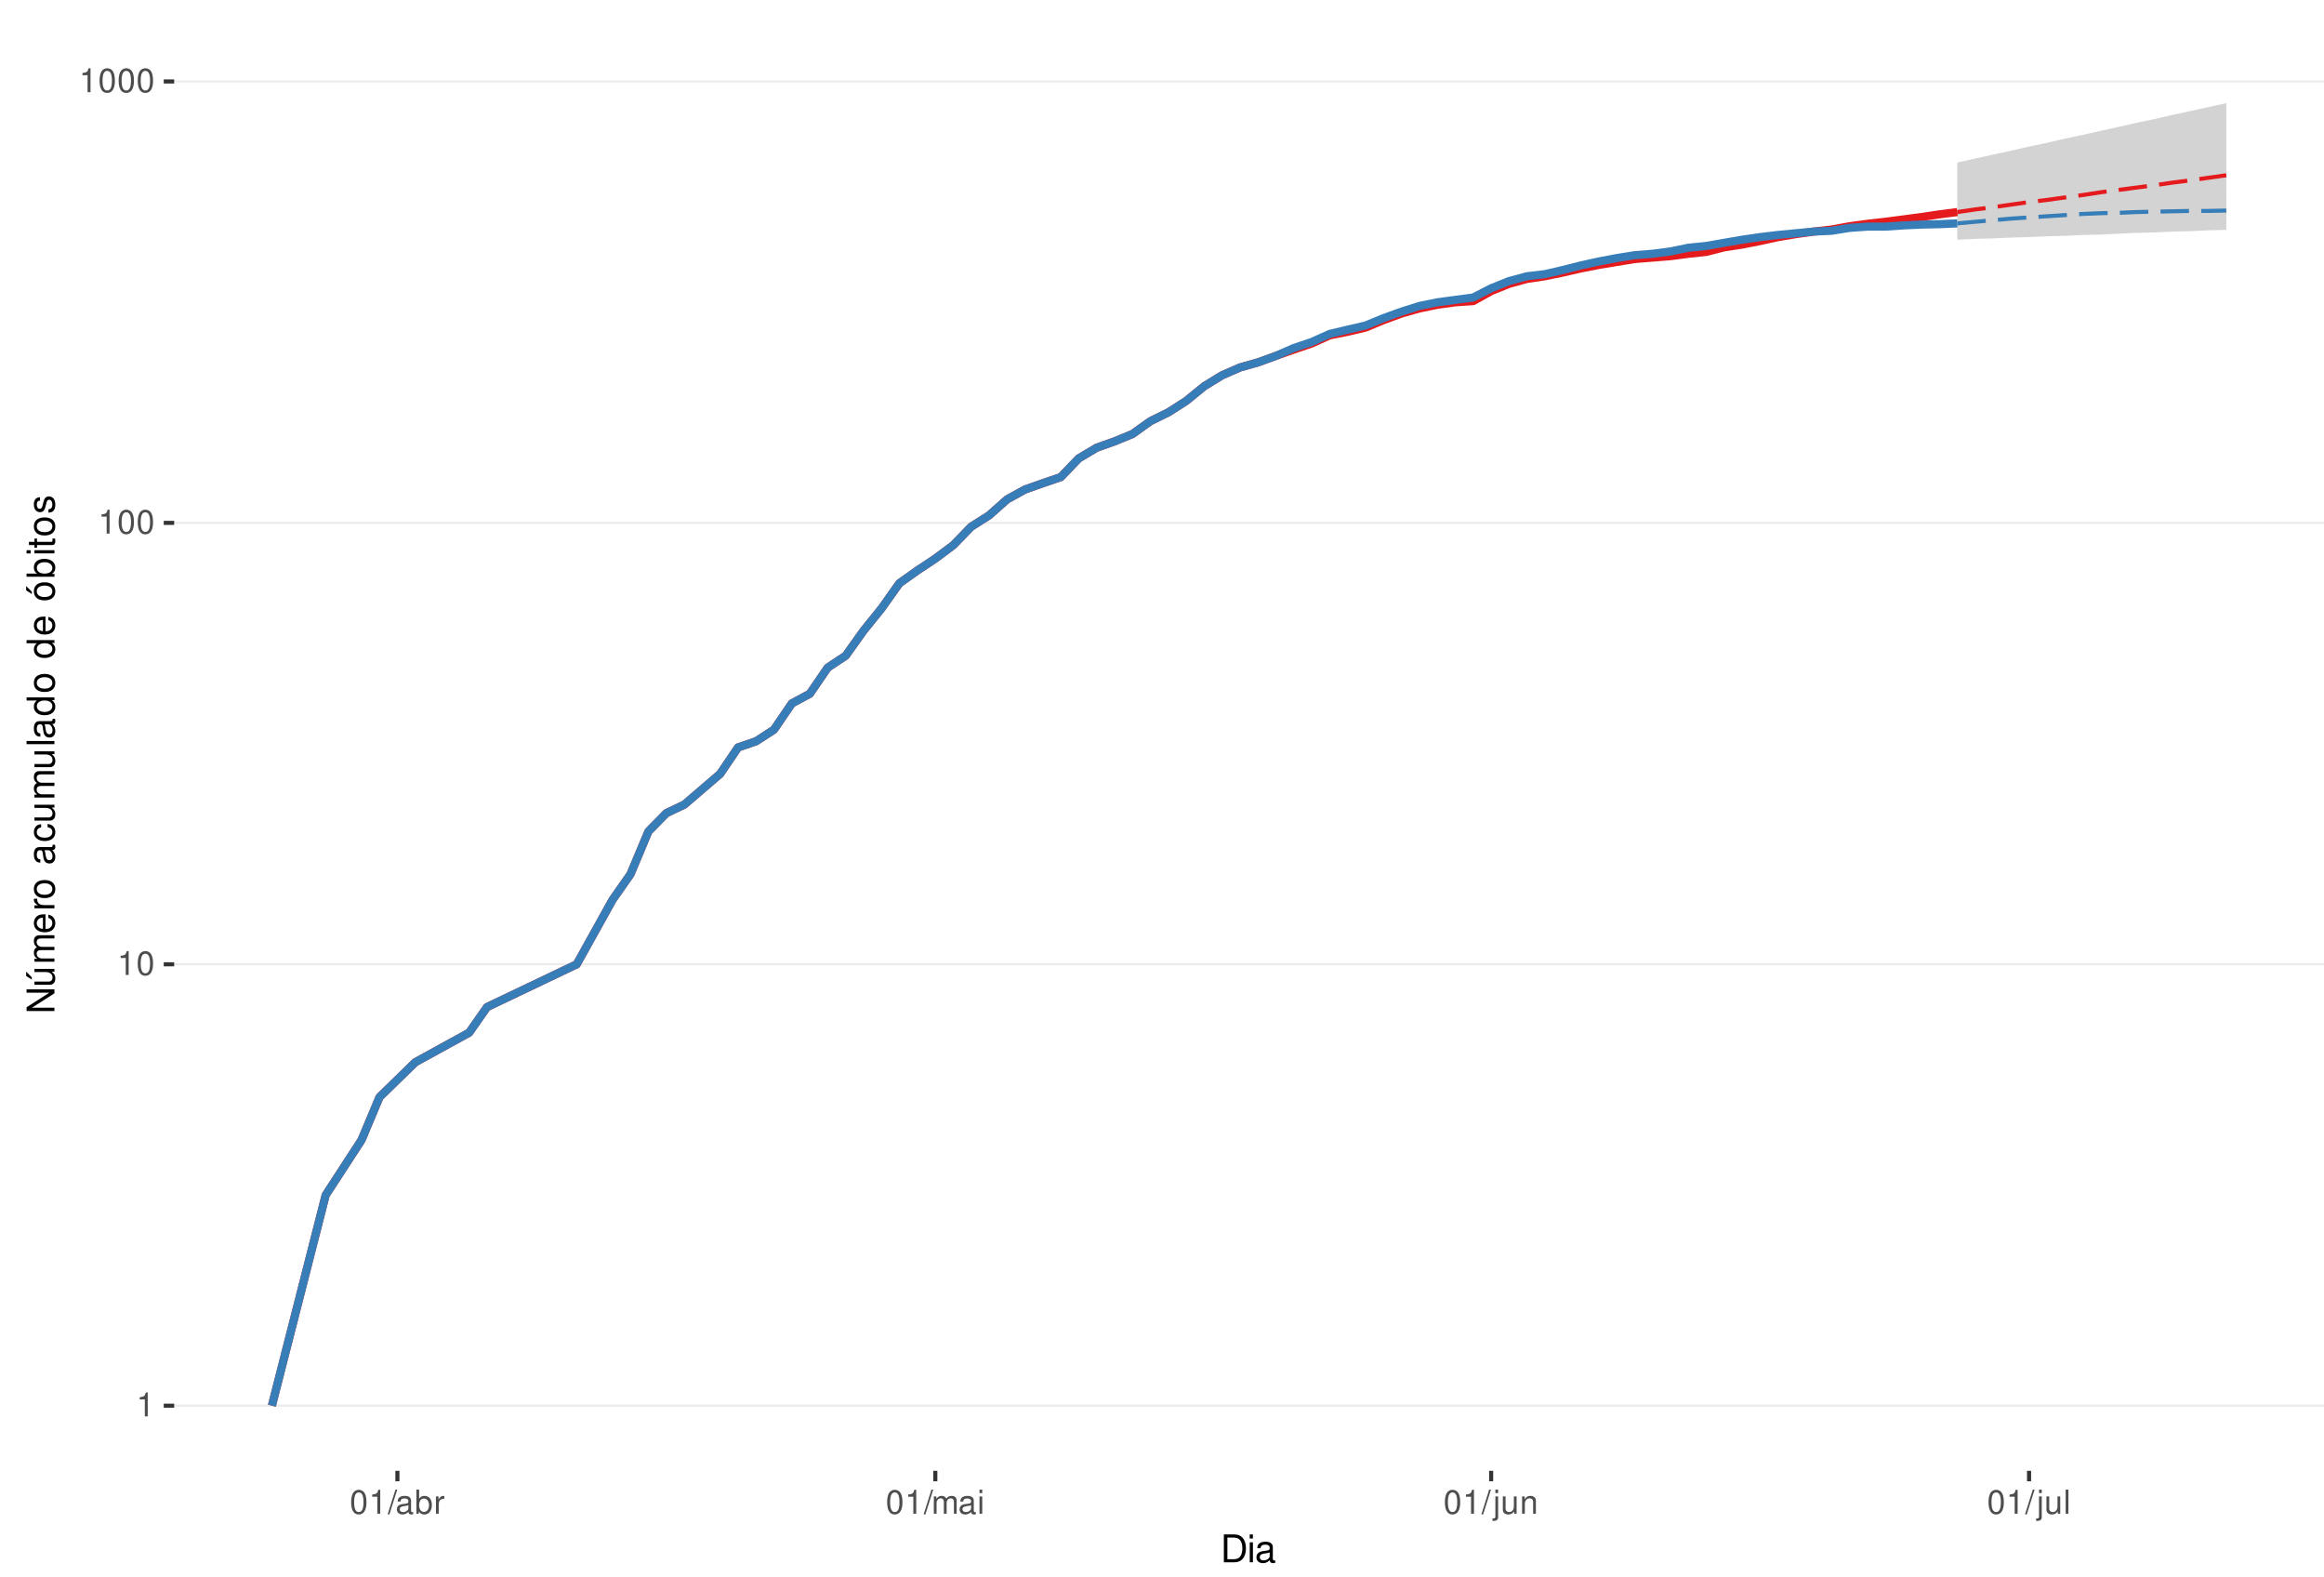
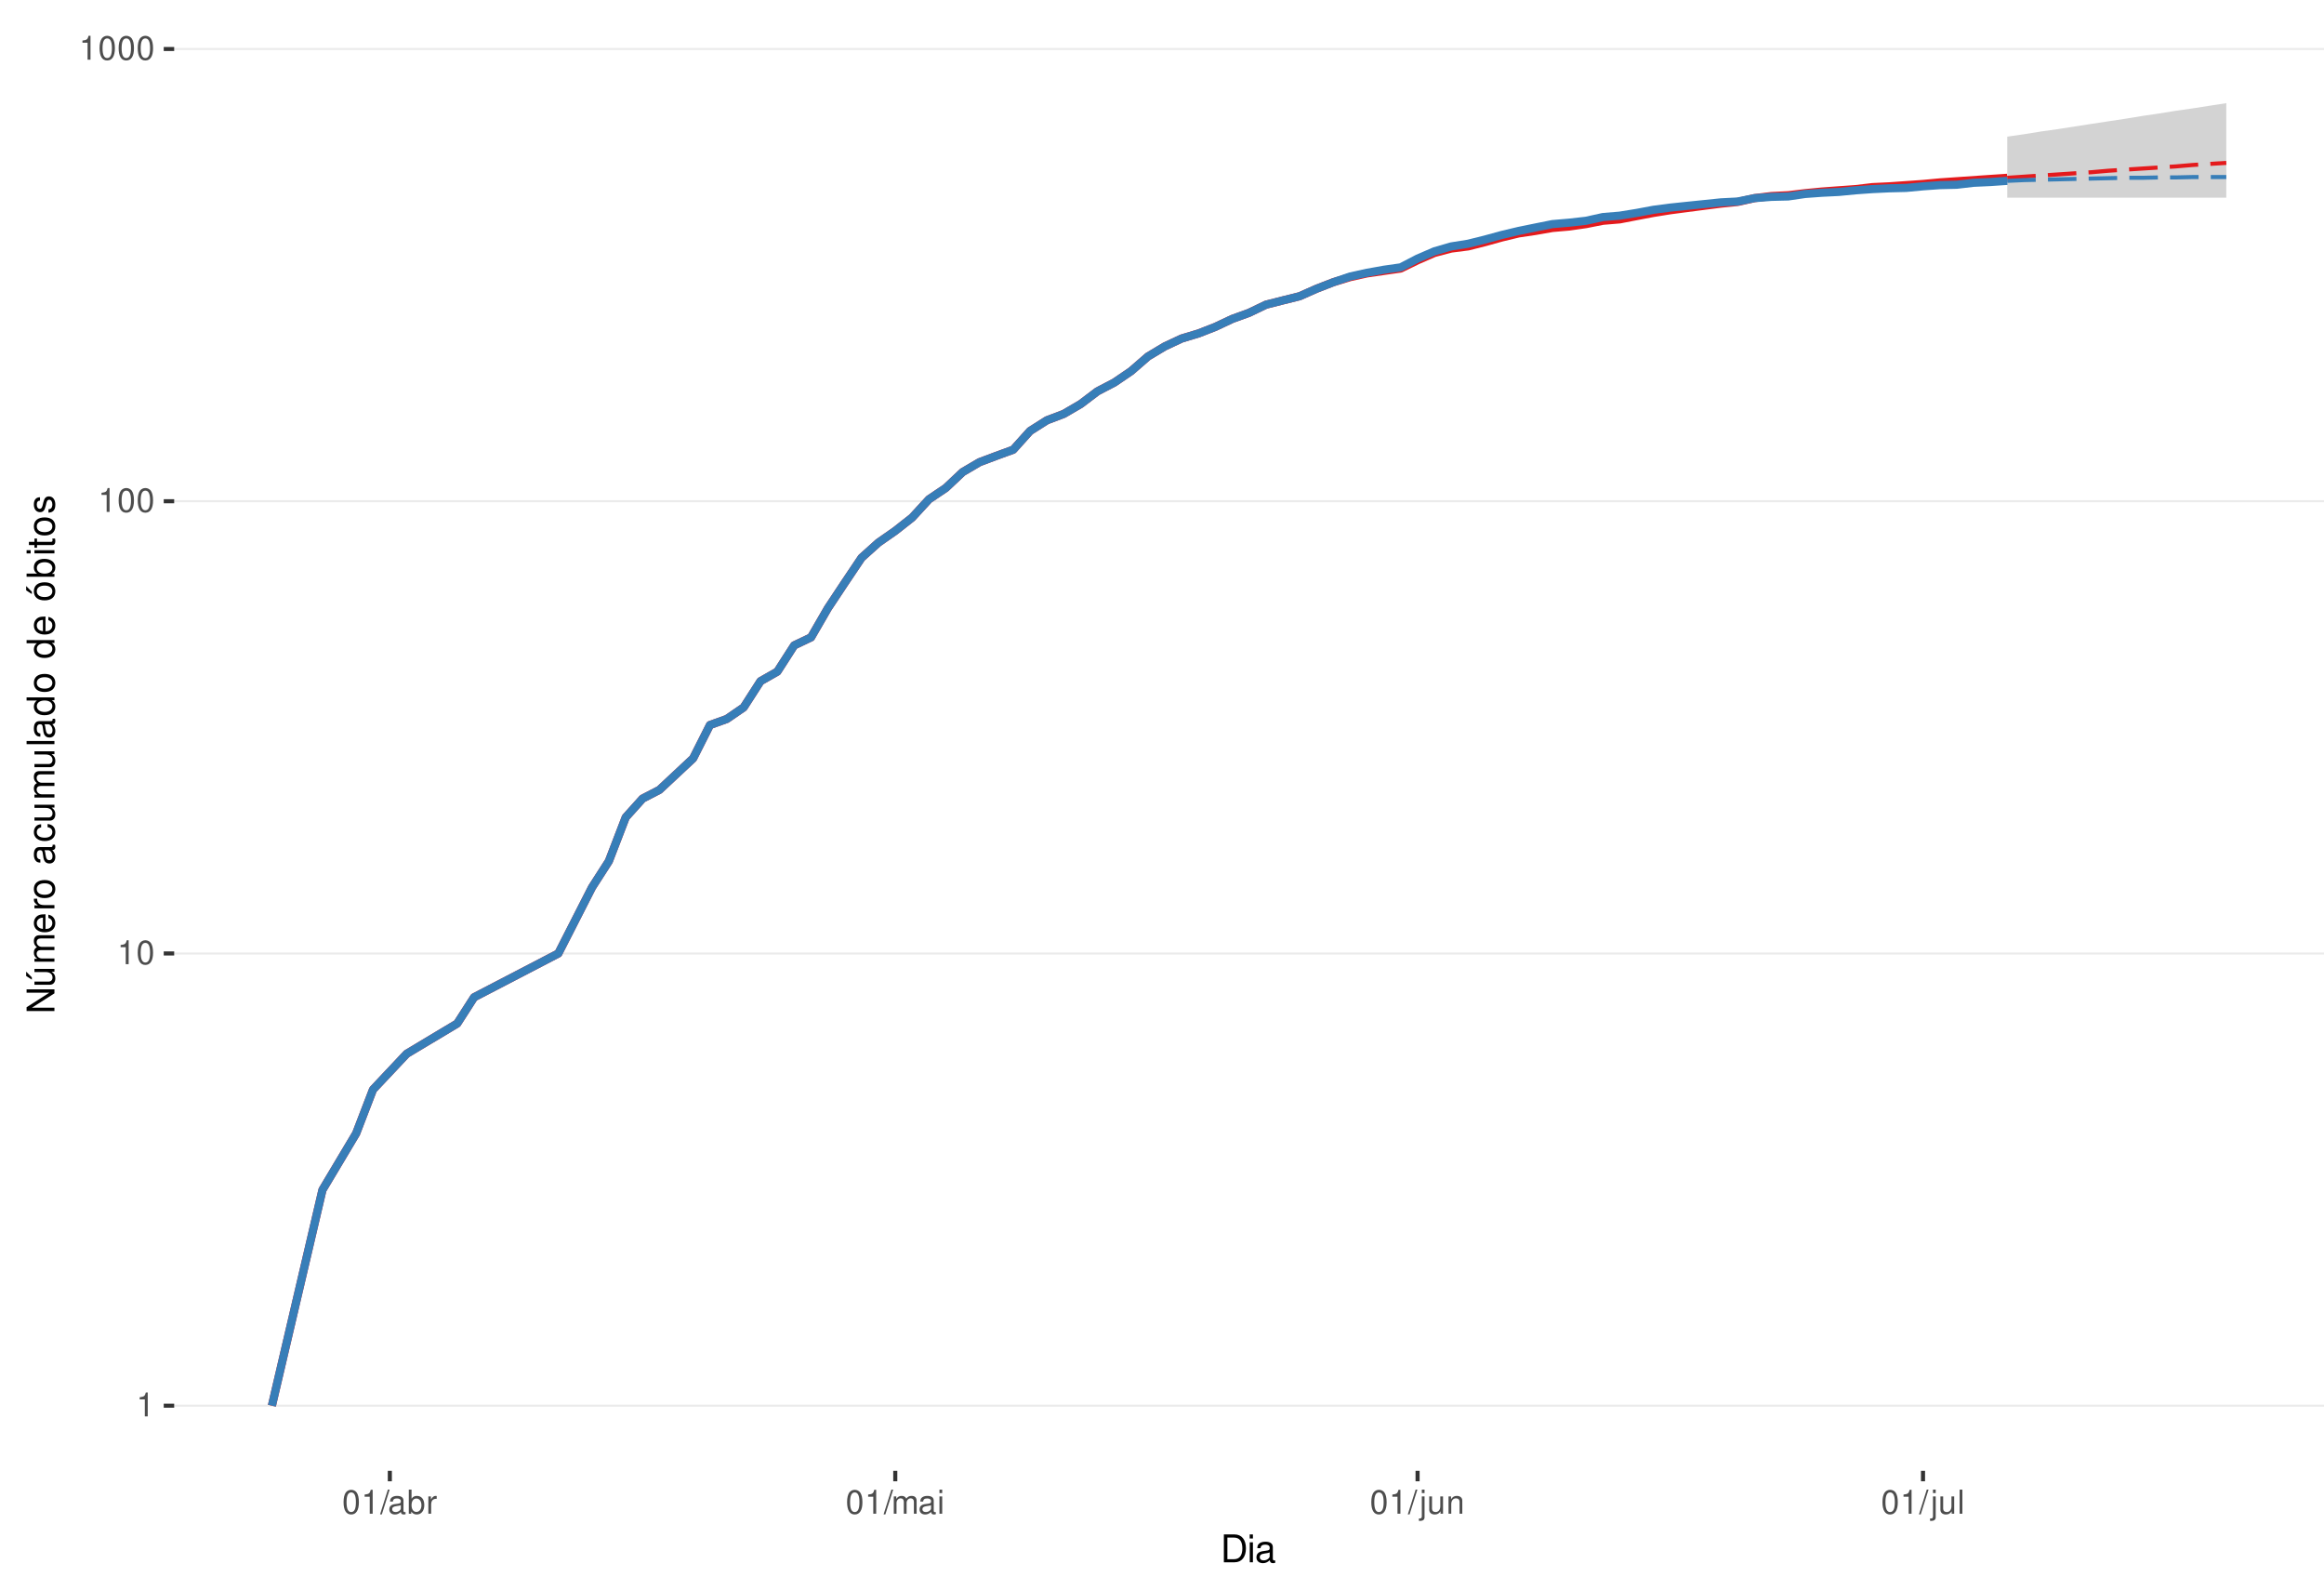
<svg xmlns="http://www.w3.org/2000/svg" xmlns:xlink="http://www.w3.org/1999/xlink" width="609pt" height="413pt" viewBox="0 0 609 413" version="1.1">
  <defs>
    <g>
      <symbol overflow="visible" id="glyph0-0">
        <path style="stroke:none;" d="" />
      </symbol>
      <symbol overflow="visible" id="glyph0-1">
        <path style="stroke:none;" d="M 2.234 -4.453 L 2.234 0 L 3 0 L 3 -6.266 L 2.5 -6.266 C 2.234 -5.297 2.062 -5.172 0.891 -5.016 L 0.891 -4.453 Z M 2.234 -4.453 " />
      </symbol>
      <symbol overflow="visible" id="glyph0-2">
        <path style="stroke:none;" d="M 2.375 -6.266 C 1.812 -6.266 1.297 -6 0.969 -5.578 C 0.578 -5.016 0.375 -4.188 0.375 -3.031 C 0.375 -0.922 1.062 0.203 2.375 0.203 C 3.672 0.203 4.391 -0.922 4.391 -2.984 C 4.391 -4.188 4.203 -5 3.797 -5.578 C 3.469 -6 2.953 -6.266 2.375 -6.266 Z M 2.375 -5.578 C 3.203 -5.578 3.609 -4.75 3.609 -3.047 C 3.609 -1.266 3.219 -0.438 2.359 -0.438 C 1.562 -0.438 1.156 -1.297 1.156 -3.016 C 1.156 -4.75 1.562 -5.578 2.375 -5.578 Z M 2.375 -5.578 " />
      </symbol>
      <symbol overflow="visible" id="glyph0-3">
        <path style="stroke:none;" d="M 1.984 -6.312 L -0.062 0.172 L 0.406 0.172 L 2.453 -6.312 Z M 1.984 -6.312 " />
      </symbol>
      <symbol overflow="visible" id="glyph0-4">
        <path style="stroke:none;" d="M 4.625 -0.422 C 4.547 -0.406 4.516 -0.406 4.469 -0.406 C 4.219 -0.406 4.078 -0.531 4.078 -0.766 L 4.078 -3.422 C 4.078 -4.234 3.5 -4.672 2.375 -4.672 C 1.719 -4.672 1.188 -4.469 0.875 -4.141 C 0.672 -3.906 0.578 -3.641 0.562 -3.188 L 1.297 -3.188 C 1.344 -3.75 1.672 -4 2.359 -4 C 3.016 -4 3.375 -3.75 3.375 -3.328 L 3.375 -3.141 C 3.359 -2.828 3.203 -2.703 2.609 -2.625 C 1.594 -2.5 1.438 -2.469 1.156 -2.359 C 0.625 -2.125 0.359 -1.734 0.359 -1.141 C 0.359 -0.312 0.938 0.203 1.859 0.203 C 2.422 0.203 2.875 0 3.391 -0.469 C 3.438 0 3.672 0.203 4.141 0.203 C 4.297 0.203 4.391 0.188 4.625 0.125 Z M 3.375 -1.422 C 3.375 -1.188 3.297 -1.031 3.078 -0.844 C 2.781 -0.578 2.438 -0.438 2.016 -0.438 C 1.453 -0.438 1.109 -0.703 1.109 -1.156 C 1.109 -1.641 1.422 -1.875 2.203 -1.984 C 2.984 -2.094 3.125 -2.125 3.375 -2.234 Z M 3.375 -1.422 " />
      </symbol>
      <symbol overflow="visible" id="glyph0-5">
        <path style="stroke:none;" d="M 0.469 -6.312 L 0.469 0 L 1.109 0 L 1.109 -0.578 C 1.469 -0.047 1.922 0.203 2.547 0.203 C 3.75 0.203 4.531 -0.781 4.531 -2.281 C 4.531 -3.75 3.797 -4.672 2.594 -4.672 C 1.969 -4.672 1.531 -4.438 1.188 -3.922 L 1.188 -6.312 Z M 2.453 -3.984 C 3.25 -3.984 3.781 -3.297 3.781 -2.203 C 3.781 -1.172 3.234 -0.469 2.453 -0.469 C 1.672 -0.469 1.188 -1.172 1.188 -2.234 C 1.188 -3.297 1.672 -3.984 2.453 -3.984 Z M 2.453 -3.984 " />
      </symbol>
      <symbol overflow="visible" id="glyph0-6">
        <path style="stroke:none;" d="M 0.594 -4.531 L 0.594 0 L 1.328 0 L 1.328 -2.359 C 1.328 -3.438 1.781 -3.938 2.781 -3.906 L 2.781 -4.641 C 2.656 -4.656 2.594 -4.672 2.5 -4.672 C 2.031 -4.672 1.672 -4.391 1.266 -3.719 L 1.266 -4.531 Z M 0.594 -4.531 " />
      </symbol>
      <symbol overflow="visible" id="glyph0-7">
        <path style="stroke:none;" d="M 0.609 -4.531 L 0.609 0 L 1.328 0 L 1.328 -2.844 C 1.328 -3.5 1.812 -4.031 2.391 -4.031 C 2.938 -4.031 3.234 -3.703 3.234 -3.125 L 3.234 0 L 3.969 0 L 3.969 -2.844 C 3.969 -3.5 4.438 -4.031 5.031 -4.031 C 5.562 -4.031 5.875 -3.703 5.875 -3.125 L 5.875 0 L 6.594 0 L 6.594 -3.406 C 6.594 -4.219 6.125 -4.672 5.281 -4.672 C 4.672 -4.672 4.312 -4.484 3.891 -3.969 C 3.625 -4.453 3.25 -4.672 2.672 -4.672 C 2.062 -4.672 1.656 -4.438 1.266 -3.891 L 1.266 -4.531 Z M 0.609 -4.531 " />
      </symbol>
      <symbol overflow="visible" id="glyph0-8">
        <path style="stroke:none;" d="M 1.297 -4.531 L 0.578 -4.531 L 0.578 0 L 1.297 0 Z M 1.297 -6.312 L 0.578 -6.312 L 0.578 -5.406 L 1.297 -5.406 Z M 1.297 -6.312 " />
      </symbol>
      <symbol overflow="visible" id="glyph0-9">
        <path style="stroke:none;" d="M 0.609 -4.531 L 0.609 0.656 C 0.609 1.109 0.469 1.25 0.016 1.25 C -0.031 1.25 -0.062 1.25 -0.156 1.25 L -0.156 1.859 C -0.062 1.875 -0.031 1.891 0.094 1.891 C 0.906 1.891 1.328 1.562 1.328 0.938 L 1.328 -4.531 Z M 1.328 -6.312 L 0.609 -6.312 L 0.609 -5.406 L 1.328 -5.406 Z M 1.328 -6.312 " />
      </symbol>
      <symbol overflow="visible" id="glyph0-10">
        <path style="stroke:none;" d="M 4.172 0 L 4.172 -4.531 L 3.453 -4.531 L 3.453 -1.969 C 3.453 -1.031 2.969 -0.438 2.219 -0.438 C 1.641 -0.438 1.281 -0.781 1.281 -1.328 L 1.281 -4.531 L 0.562 -4.531 L 0.562 -1.031 C 0.562 -0.281 1.125 0.203 2.016 0.203 C 2.672 0.203 3.094 -0.031 3.516 -0.625 L 3.516 0 Z M 4.172 0 " />
      </symbol>
      <symbol overflow="visible" id="glyph0-11">
        <path style="stroke:none;" d="M 0.609 -4.531 L 0.609 0 L 1.328 0 L 1.328 -2.5 C 1.328 -3.422 1.812 -4.031 2.562 -4.031 C 3.141 -4.031 3.5 -3.688 3.5 -3.141 L 3.5 0 L 4.219 0 L 4.219 -3.422 C 4.219 -4.188 3.656 -4.672 2.781 -4.672 C 2.109 -4.672 1.672 -4.406 1.266 -3.781 L 1.266 -4.531 Z M 0.609 -4.531 " />
      </symbol>
      <symbol overflow="visible" id="glyph0-12">
        <path style="stroke:none;" d="M 1.312 -6.312 L 0.594 -6.312 L 0.594 0 L 1.312 0 Z M 1.312 -6.312 " />
      </symbol>
      <symbol overflow="visible" id="glyph1-0">
        <path style="stroke:none;" d="" />
      </symbol>
      <symbol overflow="visible" id="glyph1-1">
        <path style="stroke:none;" d="M 0.891 0 L 3.703 0 C 5.547 0 6.672 -1.375 6.672 -3.656 C 6.672 -5.906 5.547 -7.297 3.703 -7.297 L 0.891 -7.297 Z M 1.812 -0.812 L 1.812 -6.469 L 3.547 -6.469 C 4.984 -6.469 5.734 -5.5 5.734 -3.641 C 5.734 -1.797 4.984 -0.812 3.547 -0.812 Z M 1.812 -0.812 " />
      </symbol>
      <symbol overflow="visible" id="glyph1-2">
        <path style="stroke:none;" d="M 1.5 -5.234 L 0.672 -5.234 L 0.672 0 L 1.5 0 Z M 1.5 -7.297 L 0.656 -7.297 L 0.656 -6.234 L 1.5 -6.234 Z M 1.5 -7.297 " />
      </symbol>
      <symbol overflow="visible" id="glyph1-3">
        <path style="stroke:none;" d="M 5.344 -0.484 C 5.266 -0.469 5.219 -0.469 5.172 -0.469 C 4.875 -0.469 4.719 -0.625 4.719 -0.875 L 4.719 -3.953 C 4.719 -4.891 4.047 -5.391 2.75 -5.391 C 1.984 -5.391 1.375 -5.172 1.016 -4.781 C 0.766 -4.516 0.672 -4.203 0.656 -3.688 L 1.484 -3.688 C 1.562 -4.328 1.938 -4.625 2.719 -4.625 C 3.484 -4.625 3.891 -4.344 3.891 -3.844 L 3.891 -3.625 C 3.875 -3.266 3.703 -3.125 3.016 -3.047 C 1.844 -2.891 1.656 -2.844 1.344 -2.719 C 0.734 -2.453 0.422 -2 0.422 -1.312 C 0.422 -0.375 1.078 0.234 2.141 0.234 C 2.797 0.234 3.328 0 3.922 -0.547 C 3.984 0 4.234 0.234 4.781 0.234 C 4.953 0.234 5.062 0.203 5.344 0.141 Z M 3.891 -1.656 C 3.891 -1.375 3.812 -1.203 3.562 -0.969 C 3.219 -0.656 2.812 -0.5 2.312 -0.5 C 1.672 -0.5 1.297 -0.812 1.297 -1.344 C 1.297 -1.891 1.656 -2.172 2.547 -2.297 C 3.438 -2.422 3.609 -2.453 3.891 -2.594 Z M 3.891 -1.656 " />
      </symbol>
      <symbol overflow="visible" id="glyph2-0">
        <path style="stroke:none;" d="" />
      </symbol>
      <symbol overflow="visible" id="glyph2-1">
        <path style="stroke:none;" d="M -7.297 -6.453 L -7.297 -5.578 L -1.328 -5.578 L -7.297 -1.766 L -7.297 -0.766 L 0 -0.766 L 0 -1.641 L -5.906 -1.641 L 0 -5.406 L 0 -6.453 Z M -7.297 -6.453 " />
      </symbol>
      <symbol overflow="visible" id="glyph2-2">
        <path style="stroke:none;" d="M 0 -4.812 L -5.234 -4.812 L -5.234 -3.984 L -2.266 -3.984 C -1.203 -3.984 -0.5 -3.438 -0.5 -2.562 C -0.5 -1.906 -0.906 -1.484 -1.531 -1.484 L -5.234 -1.484 L -5.234 -0.656 L -1.203 -0.656 C -0.328 -0.656 0.234 -1.297 0.234 -2.312 C 0.234 -3.094 -0.047 -3.578 -0.734 -4.062 L 0 -4.062 Z M -7.406 -2.953 L -5.922 -2 L -5.922 -2.594 L -7.406 -4.094 Z M -7.406 -2.953 " />
      </symbol>
      <symbol overflow="visible" id="glyph2-3">
        <path style="stroke:none;" d="M -5.234 -0.703 L 0 -0.703 L 0 -1.547 L -3.297 -1.547 C -4.047 -1.547 -4.656 -2.094 -4.656 -2.766 C -4.656 -3.391 -4.281 -3.734 -3.609 -3.734 L 0 -3.734 L 0 -4.578 L -3.297 -4.578 C -4.047 -4.578 -4.656 -5.125 -4.656 -5.812 C -4.656 -6.422 -4.266 -6.781 -3.609 -6.781 L 0 -6.781 L 0 -7.625 L -3.938 -7.625 C -4.875 -7.625 -5.391 -7.078 -5.391 -6.094 C -5.391 -5.406 -5.188 -4.984 -4.594 -4.484 C -5.156 -4.188 -5.391 -3.766 -5.391 -3.078 C -5.391 -2.375 -5.125 -1.906 -4.5 -1.469 L -5.234 -1.469 Z M -5.234 -0.703 " />
      </symbol>
      <symbol overflow="visible" id="glyph2-4">
        <path style="stroke:none;" d="M -2.344 -5.125 C -3.141 -5.125 -3.625 -5.062 -4.016 -4.922 C -4.875 -4.578 -5.391 -3.781 -5.391 -2.797 C -5.391 -1.344 -4.281 -0.406 -2.547 -0.406 C -0.812 -0.406 0.234 -1.297 0.234 -2.781 C 0.234 -3.984 -0.453 -4.812 -1.594 -5.016 L -1.594 -4.188 C -0.906 -3.953 -0.547 -3.484 -0.547 -2.812 C -0.547 -2.281 -0.781 -1.828 -1.219 -1.547 C -1.516 -1.344 -1.812 -1.281 -2.344 -1.266 Z M -3.016 -1.297 C -3.984 -1.359 -4.625 -1.953 -4.625 -2.797 C -4.625 -3.641 -3.953 -4.234 -3.016 -4.234 Z M -3.016 -1.297 " />
      </symbol>
      <symbol overflow="visible" id="glyph2-5">
        <path style="stroke:none;" d="M -5.234 -0.688 L 0 -0.688 L 0 -1.531 L -2.719 -1.531 C -3.984 -1.547 -4.547 -2.062 -4.516 -3.203 L -5.359 -3.203 C -5.375 -3.062 -5.391 -2.984 -5.391 -2.891 C -5.391 -2.344 -5.062 -1.938 -4.297 -1.453 L -5.234 -1.453 Z M -5.234 -0.688 " />
      </symbol>
      <symbol overflow="visible" id="glyph2-6">
        <path style="stroke:none;" d="M -5.391 -2.719 C -5.391 -1.234 -4.344 -0.359 -2.578 -0.359 C -0.812 -0.359 0.234 -1.234 0.234 -2.734 C 0.234 -4.203 -0.812 -5.094 -2.547 -5.094 C -4.359 -5.094 -5.391 -4.234 -5.391 -2.719 Z M -4.625 -2.734 C -4.625 -3.672 -3.844 -4.234 -2.547 -4.234 C -1.312 -4.234 -0.547 -3.656 -0.547 -2.734 C -0.547 -1.797 -1.312 -1.234 -2.578 -1.234 C -3.844 -1.234 -4.625 -1.797 -4.625 -2.734 Z M -4.625 -2.734 " />
      </symbol>
      <symbol overflow="visible" id="glyph2-7">
        <path style="stroke:none;" d="" />
      </symbol>
      <symbol overflow="visible" id="glyph2-8">
        <path style="stroke:none;" d="M -0.484 -5.344 C -0.469 -5.266 -0.469 -5.219 -0.469 -5.172 C -0.469 -4.875 -0.625 -4.719 -0.875 -4.719 L -3.953 -4.719 C -4.891 -4.719 -5.391 -4.047 -5.391 -2.75 C -5.391 -1.984 -5.172 -1.375 -4.781 -1.016 C -4.516 -0.766 -4.203 -0.672 -3.688 -0.656 L -3.688 -1.484 C -4.328 -1.562 -4.625 -1.938 -4.625 -2.719 C -4.625 -3.484 -4.344 -3.891 -3.844 -3.891 L -3.625 -3.891 C -3.266 -3.875 -3.125 -3.703 -3.047 -3.016 C -2.891 -1.844 -2.844 -1.656 -2.719 -1.344 C -2.453 -0.734 -2 -0.422 -1.312 -0.422 C -0.375 -0.422 0.234 -1.078 0.234 -2.141 C 0.234 -2.797 0 -3.328 -0.547 -3.922 C 0 -3.984 0.234 -4.234 0.234 -4.781 C 0.234 -4.953 0.203 -5.062 0.141 -5.344 Z M -1.656 -3.891 C -1.375 -3.891 -1.203 -3.812 -0.969 -3.562 C -0.656 -3.219 -0.5 -2.812 -0.5 -2.312 C -0.5 -1.672 -0.812 -1.297 -1.344 -1.297 C -1.891 -1.297 -2.172 -1.656 -2.297 -2.547 C -2.422 -3.438 -2.453 -3.609 -2.594 -3.891 Z M -1.656 -3.891 " />
      </symbol>
      <symbol overflow="visible" id="glyph2-9">
        <path style="stroke:none;" d="M -3.484 -4.703 C -3.984 -4.672 -4.312 -4.562 -4.609 -4.359 C -5.094 -4 -5.391 -3.375 -5.391 -2.641 C -5.391 -1.219 -4.266 -0.312 -2.531 -0.312 C -0.844 -0.312 0.234 -1.203 0.234 -2.625 C 0.234 -3.875 -0.516 -4.672 -1.797 -4.766 L -1.797 -3.938 C -0.953 -3.797 -0.547 -3.359 -0.547 -2.656 C -0.547 -1.734 -1.297 -1.188 -2.531 -1.188 C -3.844 -1.188 -4.625 -1.719 -4.625 -2.625 C -4.625 -3.328 -4.203 -3.766 -3.484 -3.875 Z M -3.484 -4.703 " />
      </symbol>
      <symbol overflow="visible" id="glyph2-10">
        <path style="stroke:none;" d="M 0 -4.812 L -5.234 -4.812 L -5.234 -3.984 L -2.266 -3.984 C -1.203 -3.984 -0.5 -3.438 -0.5 -2.562 C -0.5 -1.906 -0.906 -1.484 -1.531 -1.484 L -5.234 -1.484 L -5.234 -0.656 L -1.203 -0.656 C -0.328 -0.656 0.234 -1.297 0.234 -2.312 C 0.234 -3.094 -0.047 -3.578 -0.734 -4.062 L 0 -4.062 Z M 0 -4.812 " />
      </symbol>
      <symbol overflow="visible" id="glyph2-11">
        <path style="stroke:none;" d="M -7.297 -1.516 L -7.297 -0.688 L 0 -0.688 L 0 -1.516 Z M -7.297 -1.516 " />
      </symbol>
      <symbol overflow="visible" id="glyph2-12">
        <path style="stroke:none;" d="M -7.297 -4.953 L -7.297 -4.125 L -4.578 -4.125 C -5.109 -3.766 -5.391 -3.203 -5.391 -2.516 C -5.391 -1.156 -4.297 -0.266 -2.625 -0.266 C -0.859 -0.266 0.234 -1.125 0.234 -2.547 C 0.234 -3.266 -0.047 -3.766 -0.688 -4.203 L 0 -4.203 L 0 -4.953 Z M -4.609 -2.656 C -4.609 -3.547 -3.812 -4.125 -2.562 -4.125 C -1.344 -4.125 -0.547 -3.547 -0.547 -2.656 C -0.547 -1.734 -1.359 -1.125 -2.578 -1.125 C -3.797 -1.125 -4.609 -1.734 -4.609 -2.656 Z M -4.609 -2.656 " />
      </symbol>
      <symbol overflow="visible" id="glyph2-13">
        <path style="stroke:none;" d="M -5.391 -2.719 C -5.391 -1.234 -4.344 -0.359 -2.578 -0.359 C -0.812 -0.359 0.234 -1.234 0.234 -2.734 C 0.234 -4.203 -0.812 -5.094 -2.547 -5.094 C -4.359 -5.094 -5.391 -4.234 -5.391 -2.719 Z M -4.625 -2.734 C -4.625 -3.672 -3.844 -4.234 -2.547 -4.234 C -1.312 -4.234 -0.547 -3.656 -0.547 -2.734 C -0.547 -1.797 -1.312 -1.234 -2.578 -1.234 C -3.844 -1.234 -4.625 -1.797 -4.625 -2.734 Z M -7.406 -2.984 L -5.922 -2.016 L -5.922 -2.625 L -7.406 -4.109 Z M -7.406 -2.984 " />
      </symbol>
      <symbol overflow="visible" id="glyph2-14">
        <path style="stroke:none;" d="M -7.297 -0.547 L 0 -0.547 L 0 -1.297 L -0.672 -1.297 C -0.062 -1.688 0.234 -2.219 0.234 -2.953 C 0.234 -4.328 -0.906 -5.234 -2.641 -5.234 C -4.344 -5.234 -5.391 -4.375 -5.391 -2.984 C -5.391 -2.266 -5.125 -1.766 -4.531 -1.375 L -7.297 -1.375 Z M -4.609 -2.828 C -4.609 -3.766 -3.797 -4.359 -2.547 -4.359 C -1.359 -4.359 -0.547 -3.734 -0.547 -2.828 C -0.547 -1.938 -1.344 -1.375 -2.578 -1.375 C -3.812 -1.375 -4.609 -1.938 -4.609 -2.828 Z M -4.609 -2.828 " />
      </symbol>
      <symbol overflow="visible" id="glyph2-15">
        <path style="stroke:none;" d="M -5.234 -1.5 L -5.234 -0.672 L 0 -0.672 L 0 -1.5 Z M -7.297 -1.5 L -7.297 -0.656 L -6.234 -0.656 L -6.234 -1.5 Z M -7.297 -1.5 " />
      </symbol>
      <symbol overflow="visible" id="glyph2-16">
        <path style="stroke:none;" d="M -5.234 -2.547 L -5.234 -1.688 L -6.688 -1.688 L -6.688 -0.844 L -5.234 -0.844 L -5.234 -0.141 L -4.562 -0.141 L -4.562 -0.844 L -0.594 -0.844 C -0.062 -0.844 0.234 -1.203 0.234 -1.859 C 0.234 -2.078 0.203 -2.266 0.156 -2.547 L -0.547 -2.547 C -0.516 -2.422 -0.5 -2.312 -0.5 -2.141 C -0.5 -1.781 -0.594 -1.688 -0.969 -1.688 L -4.562 -1.688 L -4.562 -2.547 Z M -5.234 -2.547 " />
      </symbol>
      <symbol overflow="visible" id="glyph2-17">
        <path style="stroke:none;" d="M -3.781 -4.375 C -4.812 -4.375 -5.391 -3.688 -5.391 -2.484 C -5.391 -1.266 -4.766 -0.469 -3.797 -0.469 C -2.969 -0.469 -2.578 -0.891 -2.281 -2.125 L -2.094 -2.906 C -1.953 -3.484 -1.734 -3.719 -1.375 -3.719 C -0.875 -3.719 -0.547 -3.234 -0.547 -2.5 C -0.547 -2.047 -0.672 -1.672 -0.891 -1.453 C -1.047 -1.328 -1.188 -1.266 -1.562 -1.219 L -1.562 -0.344 C -0.344 -0.375 0.234 -1.062 0.234 -2.438 C 0.234 -3.75 -0.422 -4.594 -1.438 -4.594 C -2.203 -4.594 -2.641 -4.156 -2.891 -3.109 L -3.078 -2.312 C -3.234 -1.625 -3.453 -1.344 -3.828 -1.344 C -4.312 -1.344 -4.625 -1.766 -4.625 -2.453 C -4.625 -3.125 -4.328 -3.484 -3.781 -3.5 Z M -3.781 -4.375 " />
      </symbol>
    </g>
    <clipPath id="clip1">
      <path d="M 45.645 9.961 L 609 9.961 L 609 385.328 L 45.645 385.328 Z M 45.645 9.961 " />
    </clipPath>
    <clipPath id="clip2">
      <path d="M 45.645 368 L 609 368 L 609 369 L 45.645 369 Z M 45.645 368 " />
    </clipPath>
    <clipPath id="clip3">
-       <path d="M 45.645 252 L 609 252 L 609 253 L 45.645 253 Z M 45.645 252 " />
+       <path d="M 45.645 249 L 609 249 L 609 251 L 45.645 251 Z M 45.645 249 " />
    </clipPath>
    <clipPath id="clip4">
-       <path d="M 45.645 136 L 609 136 L 609 138 L 45.645 138 Z M 45.645 136 " />
+       <path d="M 45.645 131 L 609 131 L 609 132 L 45.645 132 Z M 45.645 131 " />
    </clipPath>
    <clipPath id="clip5">
-       <path d="M 45.645 21 L 609 21 L 609 22 L 45.645 22 Z M 45.645 21 " />
+       <path d="M 45.645 12 L 609 12 L 609 14 L 45.645 14 Z M 45.645 12 " />
    </clipPath>
  </defs>
  <g id="surface240">
    <rect x="0" y="0" width="609" height="413" style="fill:rgb(100%,100%,100%);fill-opacity:1;stroke:none;" />
    <rect x="0" y="0" width="609" height="413" style="fill:rgb(100%,100%,100%);fill-opacity:1;stroke:none;" />
    <path style="fill:none;stroke-width:1.067;stroke-linecap:round;stroke-linejoin:round;stroke:rgb(100%,100%,100%);stroke-opacity:1;stroke-miterlimit:10;" d="M 0 413 L 609 413 L 609 0 L 0 0 Z M 0 413 " />
    <g clip-path="url(#clip1)" clip-rule="nonzero">
      <path style=" stroke:none;fill-rule:nonzero;fill:rgb(100%,100%,100%);fill-opacity:1;" d="M 45.645 385.328 L 609 385.328 L 609 9.961 L 45.645 9.961 Z M 45.645 385.328 " />
    </g>
    <g clip-path="url(#clip2)" clip-rule="nonzero">
      <path style="fill:none;stroke-width:0.533;stroke-linecap:butt;stroke-linejoin:round;stroke:rgb(92.157%,92.157%,92.157%);stroke-opacity:1;stroke-miterlimit:10;" d="M 45.645 368.266 L 609 368.266 " />
    </g>
    <g clip-path="url(#clip3)" clip-rule="nonzero">
-       <path style="fill:none;stroke-width:0.533;stroke-linecap:butt;stroke-linejoin:round;stroke:rgb(92.157%,92.157%,92.157%);stroke-opacity:1;stroke-miterlimit:10;" d="M 45.645 252.625 L 609 252.625 " />
+       <path style="fill:none;stroke-width:0.533;stroke-linecap:butt;stroke-linejoin:round;stroke:rgb(92.157%,92.157%,92.157%);stroke-opacity:1;stroke-miterlimit:10;" d="M 45.645 249.789 L 609 249.789 " />
    </g>
    <g clip-path="url(#clip4)" clip-rule="nonzero">
-       <path style="fill:none;stroke-width:0.533;stroke-linecap:butt;stroke-linejoin:round;stroke:rgb(92.157%,92.157%,92.157%);stroke-opacity:1;stroke-miterlimit:10;" d="M 45.645 136.984 L 609 136.984 " />
+       <path style="fill:none;stroke-width:0.533;stroke-linecap:butt;stroke-linejoin:round;stroke:rgb(92.157%,92.157%,92.157%);stroke-opacity:1;stroke-miterlimit:10;" d="M 45.645 131.312 L 609 131.312 " />
    </g>
    <g clip-path="url(#clip5)" clip-rule="nonzero">
-       <path style="fill:none;stroke-width:0.533;stroke-linecap:butt;stroke-linejoin:round;stroke:rgb(92.157%,92.157%,92.157%);stroke-opacity:1;stroke-miterlimit:10;" d="M 45.645 21.34 L 609 21.34 " />
-     </g>
-     <path style=" stroke:none;fill-rule:nonzero;fill:rgb(82.745%,82.745%,82.745%);fill-opacity:1;" d="M 512.914 42.59 L 517.613 41.527 L 522.312 40.488 L 527.012 39.469 L 531.711 38.402 L 536.406 37.422 L 541.105 36.328 L 545.805 35.324 L 550.504 34.273 L 555.203 33.242 L 559.898 32.172 L 564.598 31.184 L 569.297 30.098 L 573.996 29.09 L 578.695 28.047 L 583.395 27.023 L 583.395 60.23 L 578.695 60.34 L 573.996 60.559 L 569.297 60.668 L 564.598 60.891 L 559.898 61 L 555.203 61.223 L 550.504 61.445 L 545.805 61.555 L 541.105 61.781 L 536.406 61.895 L 531.711 62.117 L 527.012 62.23 L 522.312 62.457 L 517.613 62.574 L 512.914 62.801 Z M 512.914 42.59 " />
-     <path style=" stroke:none;fill-rule:nonzero;fill:rgb(82.745%,82.745%,82.745%);fill-opacity:1;" d="M 512.914 58.52 L 517.613 57.477 L 522.312 56.656 L 527.012 55.754 L 531.711 55.059 L 536.406 54.375 L 541.105 53.703 L 545.805 53.227 L 550.504 52.754 L 555.203 52.379 L 559.898 52.102 L 564.598 51.824 L 573.996 51.457 L 578.695 51.367 L 583.395 51.273 L 583.395 57.785 L 569.297 57.785 L 564.598 57.891 L 550.504 57.891 L 545.805 57.992 L 541.105 57.992 L 536.406 58.098 L 531.711 58.203 L 527.012 58.203 Z M 512.914 58.52 " />
-     <path style="fill:none;stroke-width:2.134;stroke-linecap:butt;stroke-linejoin:round;stroke:rgb(89.412%,10.196%,10.98%);stroke-opacity:1;stroke-miterlimit:10;" d="M 71.254 368.266 L 85.348 313.09 L 94.746 298.645 L 99.445 287.438 L 108.84 278.281 L 122.938 270.539 L 127.633 263.832 L 151.129 252.625 L 160.523 235.727 L 165.223 229.02 L 169.922 217.812 L 174.621 213.027 L 179.32 210.793 L 188.715 202.742 L 193.414 195.805 L 198.113 194.207 L 202.812 191.164 L 207.512 184.273 L 212.207 181.762 L 216.906 174.902 L 221.605 171.793 L 226.305 165.215 L 231.004 159.398 L 235.699 152.789 L 240.398 149.461 L 245.098 146.34 L 249.797 142.836 L 254.496 137.996 L 259.195 135.012 L 263.891 130.844 L 268.59 128.246 L 273.289 126.586 L 277.988 124.98 L 282.688 120.086 L 287.387 117.293 L 292.082 115.625 L 296.781 113.691 L 301.48 110.332 L 306.18 108.023 L 310.879 105.012 L 315.578 101.176 L 320.273 98.305 L 324.973 96.258 L 329.672 94.934 L 334.371 93.223 L 339.07 91.57 L 343.766 89.969 L 348.465 87.848 L 353.164 86.914 L 357.863 85.812 L 362.562 83.859 L 367.262 82.145 L 371.957 80.812 L 376.656 79.84 L 381.355 79.199 L 386.055 78.883 L 390.754 76.266 L 395.453 74.355 L 400.148 73.07 L 404.848 72.371 L 409.547 71.41 L 414.246 70.332 L 418.945 69.41 L 423.645 68.633 L 428.34 67.863 L 433.039 67.484 L 437.738 67.109 L 442.438 66.488 L 447.137 65.996 L 451.832 64.789 L 456.531 64.078 L 461.23 63.148 L 465.93 62.117 L 470.629 61.332 L 475.328 60.668 L 480.023 60.121 L 484.723 59.262 L 489.422 58.625 L 494.121 58.098 L 498.82 57.477 L 503.52 56.859 L 508.215 56.152 L 512.914 55.555 " />
-     <path style="fill:none;stroke-width:1.067;stroke-linecap:butt;stroke-linejoin:round;stroke:rgb(89.412%,10.196%,10.98%);stroke-opacity:1;stroke-dasharray:7.469,3.201;stroke-miterlimit:10;" d="M 512.914 55.555 L 517.613 54.863 L 522.312 54.281 L 527.012 53.605 L 531.711 52.941 L 536.406 52.379 L 541.105 51.734 L 545.805 51.094 L 550.504 50.371 L 555.203 49.75 L 559.898 49.133 L 564.598 48.527 L 569.297 47.84 L 573.996 47.246 L 578.695 46.578 L 583.395 45.918 " />
-     <path style="fill:none;stroke-width:2.134;stroke-linecap:butt;stroke-linejoin:round;stroke:rgb(21.569%,49.412%,72.157%);stroke-opacity:1;stroke-miterlimit:10;" d="M 71.254 368.266 L 85.348 313.09 L 94.746 298.645 L 99.445 287.438 L 108.84 278.281 L 122.938 270.539 L 127.633 263.832 L 151.129 252.625 L 160.523 235.727 L 165.223 229.02 L 169.922 217.812 L 174.621 213.027 L 179.32 210.793 L 188.715 202.742 L 193.414 195.805 L 198.113 194.207 L 202.812 191.164 L 207.512 184.273 L 212.207 181.762 L 216.906 174.902 L 221.605 171.793 L 226.305 165.215 L 231.004 159.398 L 235.699 152.789 L 240.398 149.461 L 245.098 146.34 L 249.797 142.836 L 254.496 137.996 L 259.195 135.012 L 263.891 130.844 L 268.59 128.246 L 273.289 126.586 L 277.988 124.98 L 282.688 120.086 L 287.387 117.293 L 292.082 115.625 L 296.781 113.691 L 301.48 110.332 L 306.18 108.023 L 310.879 105.012 L 315.578 101.176 L 320.273 98.305 L 324.973 96.258 L 329.672 94.934 L 334.371 93.223 L 339.07 91.164 L 343.766 89.578 L 348.465 87.473 L 353.164 86.359 L 357.863 85.273 L 362.562 83.336 L 367.262 81.641 L 371.957 80.16 L 376.656 79.199 L 381.355 78.566 L 386.055 77.941 L 390.754 75.523 L 395.453 73.637 L 400.148 72.371 L 404.848 71.82 L 409.547 70.734 L 414.246 69.539 L 418.945 68.504 L 423.645 67.613 L 428.34 66.859 L 433.039 66.488 L 437.738 65.875 L 442.438 64.91 L 447.137 64.434 L 451.832 63.609 L 456.531 62.801 L 461.23 62.117 L 465.93 61.555 L 470.629 61.109 L 475.328 60.668 L 480.023 60.449 L 484.723 59.691 L 489.422 59.367 L 494.121 59.367 L 498.82 59.047 L 503.52 58.836 L 508.215 58.73 L 512.914 58.52 " />
-     <path style="fill:none;stroke-width:1.067;stroke-linecap:butt;stroke-linejoin:round;stroke:rgb(21.569%,49.412%,72.157%);stroke-opacity:1;stroke-dasharray:7.469,3.201;stroke-miterlimit:10;" d="M 512.914 58.52 L 517.613 58.098 L 527.012 57.27 L 531.711 56.961 L 536.406 56.656 L 541.105 56.355 L 545.805 56.051 L 550.504 55.852 L 555.203 55.754 L 559.898 55.555 L 564.598 55.453 L 573.996 55.258 L 578.695 55.258 L 583.395 55.16 " />
+       <path style="fill:none;stroke-width:0.533;stroke-linecap:butt;stroke-linejoin:round;stroke:rgb(92.157%,92.157%,92.157%);stroke-opacity:1;stroke-miterlimit:10;" d="M 45.645 12.836 L 609 12.836 " />
+     </g>
+     <path style=" stroke:none;fill-rule:nonzero;fill:rgb(82.745%,82.745%,82.745%);fill-opacity:1;" d="M 525.996 35.801 L 530.414 35.16 L 534.828 34.449 L 539.242 33.828 L 543.656 33.137 L 548.074 32.453 L 552.488 31.781 L 556.902 31.113 L 561.316 30.387 L 565.734 29.738 L 570.148 29.027 L 574.562 28.398 L 578.977 27.707 L 583.395 27.023 L 583.395 51.793 L 525.996 51.793 Z M 525.996 35.801 " />
+     <path style=" stroke:none;fill-rule:nonzero;fill:rgb(82.745%,82.745%,82.745%);fill-opacity:1;" d="M 525.996 47.383 L 530.414 46.98 L 534.828 46.484 L 539.242 46.188 L 543.656 45.895 L 548.074 45.602 L 552.488 45.309 L 561.316 44.926 L 565.734 44.828 L 570.148 44.637 L 574.562 44.637 L 578.977 44.543 L 583.395 44.445 L 583.395 47.383 Z M 525.996 47.383 " />
+     <path style="fill:none;stroke-width:2.134;stroke-linecap:butt;stroke-linejoin:round;stroke:rgb(89.412%,10.196%,10.98%);stroke-opacity:1;stroke-miterlimit:10;" d="M 71.254 368.266 L 84.496 311.738 L 93.328 296.938 L 97.742 285.453 L 106.57 276.074 L 119.816 268.141 L 124.23 261.27 L 146.309 249.789 L 155.137 232.477 L 159.551 225.605 L 163.969 214.125 L 168.383 209.219 L 172.797 206.934 L 181.629 198.684 L 186.043 189.941 L 190.457 188.359 L 194.871 185.332 L 199.289 178.461 L 203.703 175.949 L 208.117 169.078 L 212.531 166.977 L 216.949 159.34 L 221.363 152.691 L 225.777 146.117 L 230.191 142.156 L 234.605 139.074 L 239.023 135.602 L 243.438 130.801 L 247.852 127.832 L 252.266 123.676 L 256.684 121.082 L 261.098 119.422 L 265.512 117.812 L 269.926 112.91 L 274.344 110.109 L 278.758 108.434 L 283.172 105.859 L 287.586 102.52 L 292.004 100.219 L 296.418 97.215 L 300.832 93.383 L 305.246 90.742 L 309.664 88.68 L 314.078 87.352 L 318.492 85.629 L 322.906 83.551 L 327.324 81.949 L 331.738 79.828 L 336.152 78.703 L 340.566 77.605 L 344.984 75.648 L 349.398 73.934 L 353.812 72.602 L 358.227 71.625 L 362.645 70.984 L 367.059 70.352 L 371.473 68.195 L 375.887 66.27 L 380.301 65.117 L 384.719 64.555 L 389.133 63.441 L 393.547 62.219 L 397.961 61.152 L 402.379 60.5 L 406.793 59.727 L 411.207 59.344 L 415.621 58.711 L 420.039 57.84 L 424.453 57.473 L 428.867 56.621 L 433.281 55.785 L 437.699 55.078 L 442.113 54.496 L 446.527 53.922 L 450.941 53.355 L 455.359 52.902 L 459.773 51.906 L 464.188 51.359 L 468.602 51.141 L 473.02 50.602 L 477.434 50.176 L 481.848 49.855 L 486.262 49.539 L 490.68 49.02 L 495.094 48.812 L 499.508 48.5 L 503.922 48.195 L 508.336 47.785 L 512.754 47.48 L 521.582 46.879 L 525.996 46.582 " />
+     <path style="fill:none;stroke-width:1.067;stroke-linecap:butt;stroke-linejoin:round;stroke:rgb(89.412%,10.196%,10.98%);stroke-opacity:1;stroke-dasharray:7.469,3.201;stroke-miterlimit:10;" d="M 525.996 46.582 L 530.414 46.285 L 543.656 45.406 L 548.074 45.117 L 552.488 44.73 L 561.316 44.16 L 565.734 43.879 L 570.148 43.598 L 574.562 43.223 L 578.977 42.945 L 583.395 42.672 " />
+     <path style="fill:none;stroke-width:2.134;stroke-linecap:butt;stroke-linejoin:round;stroke:rgb(21.569%,49.412%,72.157%);stroke-opacity:1;stroke-miterlimit:10;" d="M 71.254 368.266 L 84.496 311.738 L 93.328 296.938 L 97.742 285.453 L 106.57 276.074 L 119.816 268.141 L 124.23 261.27 L 146.309 249.789 L 155.137 232.477 L 159.551 225.605 L 163.969 214.125 L 168.383 209.219 L 172.797 206.934 L 181.629 198.684 L 186.043 189.941 L 190.457 188.359 L 194.871 185.332 L 199.289 178.461 L 203.703 175.949 L 208.117 169.078 L 212.531 166.977 L 216.949 159.34 L 221.363 152.691 L 225.777 146.117 L 230.191 142.156 L 234.605 139.074 L 239.023 135.602 L 243.438 130.801 L 247.852 127.832 L 252.266 123.676 L 256.684 121.082 L 261.098 119.422 L 265.512 117.812 L 269.926 112.91 L 274.344 110.109 L 278.758 108.434 L 283.172 105.859 L 287.586 102.52 L 292.004 100.219 L 296.418 97.215 L 300.832 93.383 L 305.246 90.742 L 309.664 88.68 L 314.078 87.352 L 318.492 85.629 L 322.906 83.551 L 327.324 81.949 L 331.738 79.828 L 336.152 78.703 L 340.566 77.605 L 344.984 75.648 L 349.398 73.934 L 353.812 72.438 L 358.227 71.465 L 362.645 70.668 L 367.059 70.039 L 371.473 67.742 L 375.887 65.836 L 380.301 64.555 L 384.719 63.855 L 389.133 62.758 L 393.547 61.551 L 397.961 60.5 L 402.379 59.598 L 406.793 58.711 L 411.207 58.336 L 415.621 57.84 L 420.039 56.863 L 424.453 56.5 L 428.867 55.785 L 433.281 54.961 L 437.699 54.383 L 442.113 53.922 L 450.941 53.016 L 455.359 52.793 L 459.773 51.906 L 464.188 51.574 L 468.602 51.465 L 473.02 50.816 L 477.434 50.496 L 481.848 50.281 L 486.262 49.855 L 490.68 49.539 L 495.094 49.332 L 499.508 49.227 L 503.922 48.812 L 508.336 48.5 L 512.754 48.398 L 517.168 47.887 L 521.582 47.684 L 525.996 47.383 " />
+     <path style="fill:none;stroke-width:1.067;stroke-linecap:butt;stroke-linejoin:round;stroke:rgb(21.569%,49.412%,72.157%);stroke-opacity:1;stroke-dasharray:7.469,3.201;stroke-miterlimit:10;" d="M 525.996 47.383 L 530.414 47.18 L 534.828 47.082 L 543.656 46.879 L 548.074 46.781 L 552.488 46.68 L 556.902 46.582 L 561.316 46.582 L 565.734 46.484 L 570.148 46.484 L 574.562 46.383 L 583.395 46.383 " />
    <g style="fill:rgb(30.196%,30.196%,30.196%);fill-opacity:1;">
      <use xlink:href="#glyph0-1" x="35.715" y="371.071" />
    </g>
    <g style="fill:rgb(30.196%,30.196%,30.196%);fill-opacity:1;">
-       <use xlink:href="#glyph0-1" x="30.715" y="255.431" />
-       <use xlink:href="#glyph0-2" x="35.715" y="255.431" />
-     </g>
-     <g style="fill:rgb(30.196%,30.196%,30.196%);fill-opacity:1;">
-       <use xlink:href="#glyph0-1" x="25.715" y="139.79" />
-       <use xlink:href="#glyph0-2" x="30.715" y="139.79" />
-       <use xlink:href="#glyph0-2" x="35.715" y="139.79" />
-     </g>
-     <g style="fill:rgb(30.196%,30.196%,30.196%);fill-opacity:1;">
-       <use xlink:href="#glyph0-1" x="20.715" y="24.146" />
-       <use xlink:href="#glyph0-2" x="25.715" y="24.146" />
-       <use xlink:href="#glyph0-2" x="30.715" y="24.146" />
-       <use xlink:href="#glyph0-2" x="35.715" y="24.146" />
+       <use xlink:href="#glyph0-1" x="30.715" y="252.595" />
+       <use xlink:href="#glyph0-2" x="35.715" y="252.595" />
+     </g>
+     <g style="fill:rgb(30.196%,30.196%,30.196%);fill-opacity:1;">
+       <use xlink:href="#glyph0-1" x="25.715" y="134.118" />
+       <use xlink:href="#glyph0-2" x="30.715" y="134.118" />
+       <use xlink:href="#glyph0-2" x="35.715" y="134.118" />
+     </g>
+     <g style="fill:rgb(30.196%,30.196%,30.196%);fill-opacity:1;">
+       <use xlink:href="#glyph0-1" x="20.715" y="15.642" />
+       <use xlink:href="#glyph0-2" x="25.715" y="15.642" />
+       <use xlink:href="#glyph0-2" x="30.715" y="15.642" />
+       <use xlink:href="#glyph0-2" x="35.715" y="15.642" />
    </g>
    <path style="fill:none;stroke-width:1.067;stroke-linecap:butt;stroke-linejoin:round;stroke:rgb(20%,20%,20%);stroke-opacity:1;stroke-miterlimit:10;" d="M 42.906 368.266 L 45.645 368.266 " />
-     <path style="fill:none;stroke-width:1.067;stroke-linecap:butt;stroke-linejoin:round;stroke:rgb(20%,20%,20%);stroke-opacity:1;stroke-miterlimit:10;" d="M 42.906 252.625 L 45.645 252.625 " />
-     <path style="fill:none;stroke-width:1.067;stroke-linecap:butt;stroke-linejoin:round;stroke:rgb(20%,20%,20%);stroke-opacity:1;stroke-miterlimit:10;" d="M 42.906 136.984 L 45.645 136.984 " />
-     <path style="fill:none;stroke-width:1.067;stroke-linecap:butt;stroke-linejoin:round;stroke:rgb(20%,20%,20%);stroke-opacity:1;stroke-miterlimit:10;" d="M 42.906 21.34 L 45.645 21.34 " />
-     <path style="fill:none;stroke-width:1.067;stroke-linecap:butt;stroke-linejoin:round;stroke:rgb(20%,20%,20%);stroke-opacity:1;stroke-miterlimit:10;" d="M 104.141 388.07 L 104.141 385.328 " />
-     <path style="fill:none;stroke-width:1.067;stroke-linecap:butt;stroke-linejoin:round;stroke:rgb(20%,20%,20%);stroke-opacity:1;stroke-miterlimit:10;" d="M 245.098 388.07 L 245.098 385.328 " />
-     <path style="fill:none;stroke-width:1.067;stroke-linecap:butt;stroke-linejoin:round;stroke:rgb(20%,20%,20%);stroke-opacity:1;stroke-miterlimit:10;" d="M 390.754 388.07 L 390.754 385.328 " />
-     <path style="fill:none;stroke-width:1.067;stroke-linecap:butt;stroke-linejoin:round;stroke:rgb(20%,20%,20%);stroke-opacity:1;stroke-miterlimit:10;" d="M 531.711 388.07 L 531.711 385.328 " />
-     <g style="fill:rgb(30.196%,30.196%,30.196%);fill-opacity:1;">
-       <use xlink:href="#glyph0-2" x="91.641" y="396.567" />
-       <use xlink:href="#glyph0-1" x="96.641" y="396.567" />
-       <use xlink:href="#glyph0-3" x="101.641" y="396.567" />
-       <use xlink:href="#glyph0-4" x="103.641" y="396.567" />
-       <use xlink:href="#glyph0-5" x="108.641" y="396.567" />
-       <use xlink:href="#glyph0-6" x="113.641" y="396.567" />
-     </g>
-     <g style="fill:rgb(30.196%,30.196%,30.196%);fill-opacity:1;">
-       <use xlink:href="#glyph0-2" x="232.098" y="396.567" />
-       <use xlink:href="#glyph0-1" x="237.098" y="396.567" />
-       <use xlink:href="#glyph0-3" x="242.098" y="396.567" />
-       <use xlink:href="#glyph0-7" x="244.098" y="396.567" />
-       <use xlink:href="#glyph0-4" x="251.098" y="396.567" />
-       <use xlink:href="#glyph0-8" x="256.098" y="396.567" />
-     </g>
-     <g style="fill:rgb(30.196%,30.196%,30.196%);fill-opacity:1;">
-       <use xlink:href="#glyph0-2" x="378.254" y="396.567" />
-       <use xlink:href="#glyph0-1" x="383.254" y="396.567" />
-       <use xlink:href="#glyph0-3" x="388.254" y="396.567" />
-       <use xlink:href="#glyph0-9" x="391.254" y="396.567" />
-       <use xlink:href="#glyph0-10" x="393.254" y="396.567" />
-       <use xlink:href="#glyph0-11" x="398.254" y="396.567" />
-     </g>
-     <g style="fill:rgb(30.196%,30.196%,30.196%);fill-opacity:1;">
-       <use xlink:href="#glyph0-2" x="520.711" y="396.567" />
-       <use xlink:href="#glyph0-1" x="525.711" y="396.567" />
-       <use xlink:href="#glyph0-3" x="530.711" y="396.567" />
-       <use xlink:href="#glyph0-9" x="533.711" y="396.567" />
-       <use xlink:href="#glyph0-10" x="535.711" y="396.567" />
-       <use xlink:href="#glyph0-12" x="540.711" y="396.567" />
+     <path style="fill:none;stroke-width:1.067;stroke-linecap:butt;stroke-linejoin:round;stroke:rgb(20%,20%,20%);stroke-opacity:1;stroke-miterlimit:10;" d="M 42.906 249.789 L 45.645 249.789 " />
+     <path style="fill:none;stroke-width:1.067;stroke-linecap:butt;stroke-linejoin:round;stroke:rgb(20%,20%,20%);stroke-opacity:1;stroke-miterlimit:10;" d="M 42.906 131.312 L 45.645 131.312 " />
+     <path style="fill:none;stroke-width:1.067;stroke-linecap:butt;stroke-linejoin:round;stroke:rgb(20%,20%,20%);stroke-opacity:1;stroke-miterlimit:10;" d="M 42.906 12.836 L 45.645 12.836 " />
+     <path style="fill:none;stroke-width:1.067;stroke-linecap:butt;stroke-linejoin:round;stroke:rgb(20%,20%,20%);stroke-opacity:1;stroke-miterlimit:10;" d="M 102.156 388.07 L 102.156 385.328 " />
+     <path style="fill:none;stroke-width:1.067;stroke-linecap:butt;stroke-linejoin:round;stroke:rgb(20%,20%,20%);stroke-opacity:1;stroke-miterlimit:10;" d="M 234.605 388.07 L 234.605 385.328 " />
+     <path style="fill:none;stroke-width:1.067;stroke-linecap:butt;stroke-linejoin:round;stroke:rgb(20%,20%,20%);stroke-opacity:1;stroke-miterlimit:10;" d="M 371.473 388.07 L 371.473 385.328 " />
+     <path style="fill:none;stroke-width:1.067;stroke-linecap:butt;stroke-linejoin:round;stroke:rgb(20%,20%,20%);stroke-opacity:1;stroke-miterlimit:10;" d="M 503.922 388.07 L 503.922 385.328 " />
+     <g style="fill:rgb(30.196%,30.196%,30.196%);fill-opacity:1;">
+       <use xlink:href="#glyph0-2" x="89.656" y="396.567" />
+       <use xlink:href="#glyph0-1" x="94.656" y="396.567" />
+       <use xlink:href="#glyph0-3" x="99.656" y="396.567" />
+       <use xlink:href="#glyph0-4" x="101.656" y="396.567" />
+       <use xlink:href="#glyph0-5" x="106.656" y="396.567" />
+       <use xlink:href="#glyph0-6" x="111.656" y="396.567" />
+     </g>
+     <g style="fill:rgb(30.196%,30.196%,30.196%);fill-opacity:1;">
+       <use xlink:href="#glyph0-2" x="221.605" y="396.567" />
+       <use xlink:href="#glyph0-1" x="226.605" y="396.567" />
+       <use xlink:href="#glyph0-3" x="231.605" y="396.567" />
+       <use xlink:href="#glyph0-7" x="233.605" y="396.567" />
+       <use xlink:href="#glyph0-4" x="240.605" y="396.567" />
+       <use xlink:href="#glyph0-8" x="245.605" y="396.567" />
+     </g>
+     <g style="fill:rgb(30.196%,30.196%,30.196%);fill-opacity:1;">
+       <use xlink:href="#glyph0-2" x="358.973" y="396.567" />
+       <use xlink:href="#glyph0-1" x="363.973" y="396.567" />
+       <use xlink:href="#glyph0-3" x="368.973" y="396.567" />
+       <use xlink:href="#glyph0-9" x="371.973" y="396.567" />
+       <use xlink:href="#glyph0-10" x="373.973" y="396.567" />
+       <use xlink:href="#glyph0-11" x="378.973" y="396.567" />
+     </g>
+     <g style="fill:rgb(30.196%,30.196%,30.196%);fill-opacity:1;">
+       <use xlink:href="#glyph0-2" x="492.922" y="396.567" />
+       <use xlink:href="#glyph0-1" x="497.922" y="396.567" />
+       <use xlink:href="#glyph0-3" x="502.922" y="396.567" />
+       <use xlink:href="#glyph0-9" x="505.922" y="396.567" />
+       <use xlink:href="#glyph0-10" x="507.922" y="396.567" />
+       <use xlink:href="#glyph0-12" x="512.922" y="396.567" />
    </g>
    <g style="fill:rgb(0%,0%,0%);fill-opacity:1;">
      <use xlink:href="#glyph1-1" x="319.824" y="409.29" />
      <use xlink:href="#glyph1-2" x="326.824" y="409.29" />
      <use xlink:href="#glyph1-3" x="328.824" y="409.29" />
    </g>
    <g style="fill:rgb(0%,0%,0%);fill-opacity:1;">
      <use xlink:href="#glyph2-1" x="14.263" y="265.645" />
      <use xlink:href="#glyph2-2" x="14.263" y="258.645" />
      <use xlink:href="#glyph2-3" x="14.263" y="252.645" />
      <use xlink:href="#glyph2-4" x="14.263" y="244.645" />
      <use xlink:href="#glyph2-5" x="14.263" y="238.645" />
      <use xlink:href="#glyph2-6" x="14.263" y="235.645" />
      <use xlink:href="#glyph2-7" x="14.263" y="229.645" />
      <use xlink:href="#glyph2-8" x="14.263" y="226.645" />
      <use xlink:href="#glyph2-9" x="14.263" y="220.645" />
      <use xlink:href="#glyph2-10" x="14.263" y="215.645" />
      <use xlink:href="#glyph2-3" x="14.263" y="209.645" />
      <use xlink:href="#glyph2-10" x="14.263" y="201.645" />
      <use xlink:href="#glyph2-11" x="14.263" y="195.645" />
      <use xlink:href="#glyph2-8" x="14.263" y="193.645" />
      <use xlink:href="#glyph2-12" x="14.263" y="187.645" />
      <use xlink:href="#glyph2-6" x="14.263" y="181.645" />
      <use xlink:href="#glyph2-7" x="14.263" y="175.645" />
      <use xlink:href="#glyph2-12" x="14.263" y="172.645" />
      <use xlink:href="#glyph2-4" x="14.263" y="166.645" />
      <use xlink:href="#glyph2-7" x="14.263" y="160.645" />
      <use xlink:href="#glyph2-13" x="14.263" y="157.645" />
      <use xlink:href="#glyph2-14" x="14.263" y="151.645" />
      <use xlink:href="#glyph2-15" x="14.263" y="145.645" />
      <use xlink:href="#glyph2-16" x="14.263" y="143.645" />
      <use xlink:href="#glyph2-6" x="14.263" y="140.645" />
      <use xlink:href="#glyph2-17" x="14.263" y="134.645" />
    </g>
  </g>
</svg>
